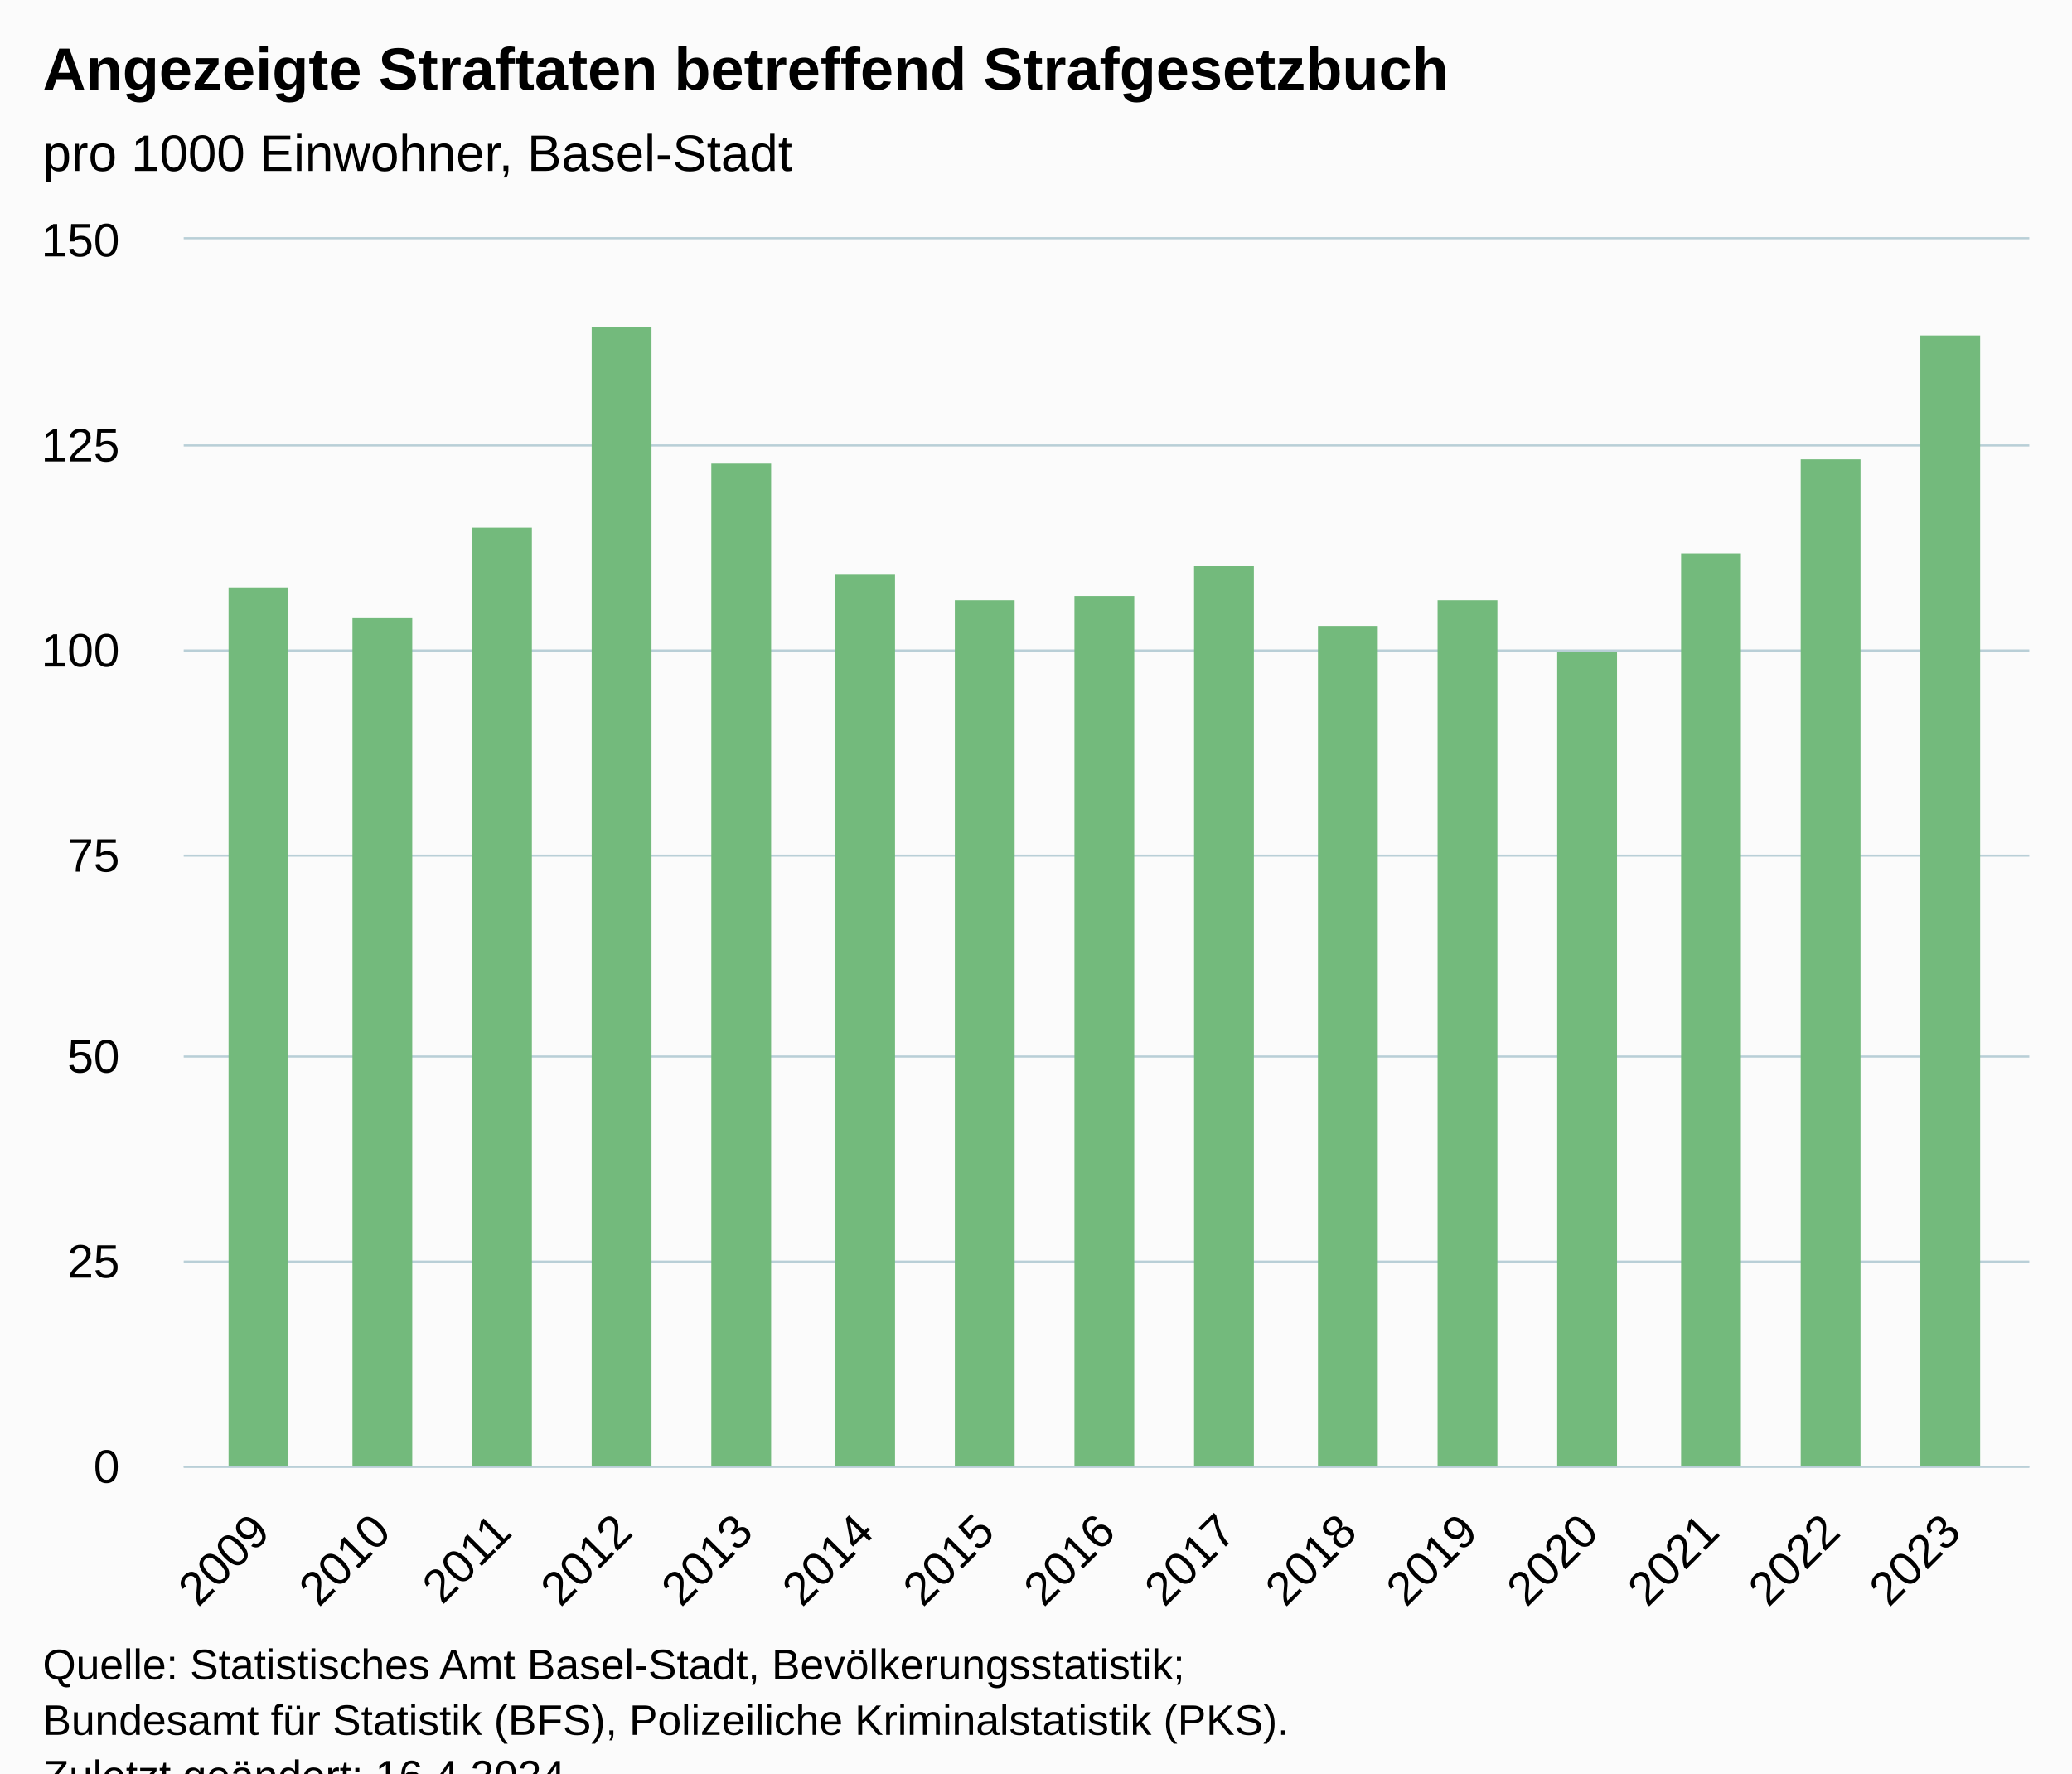
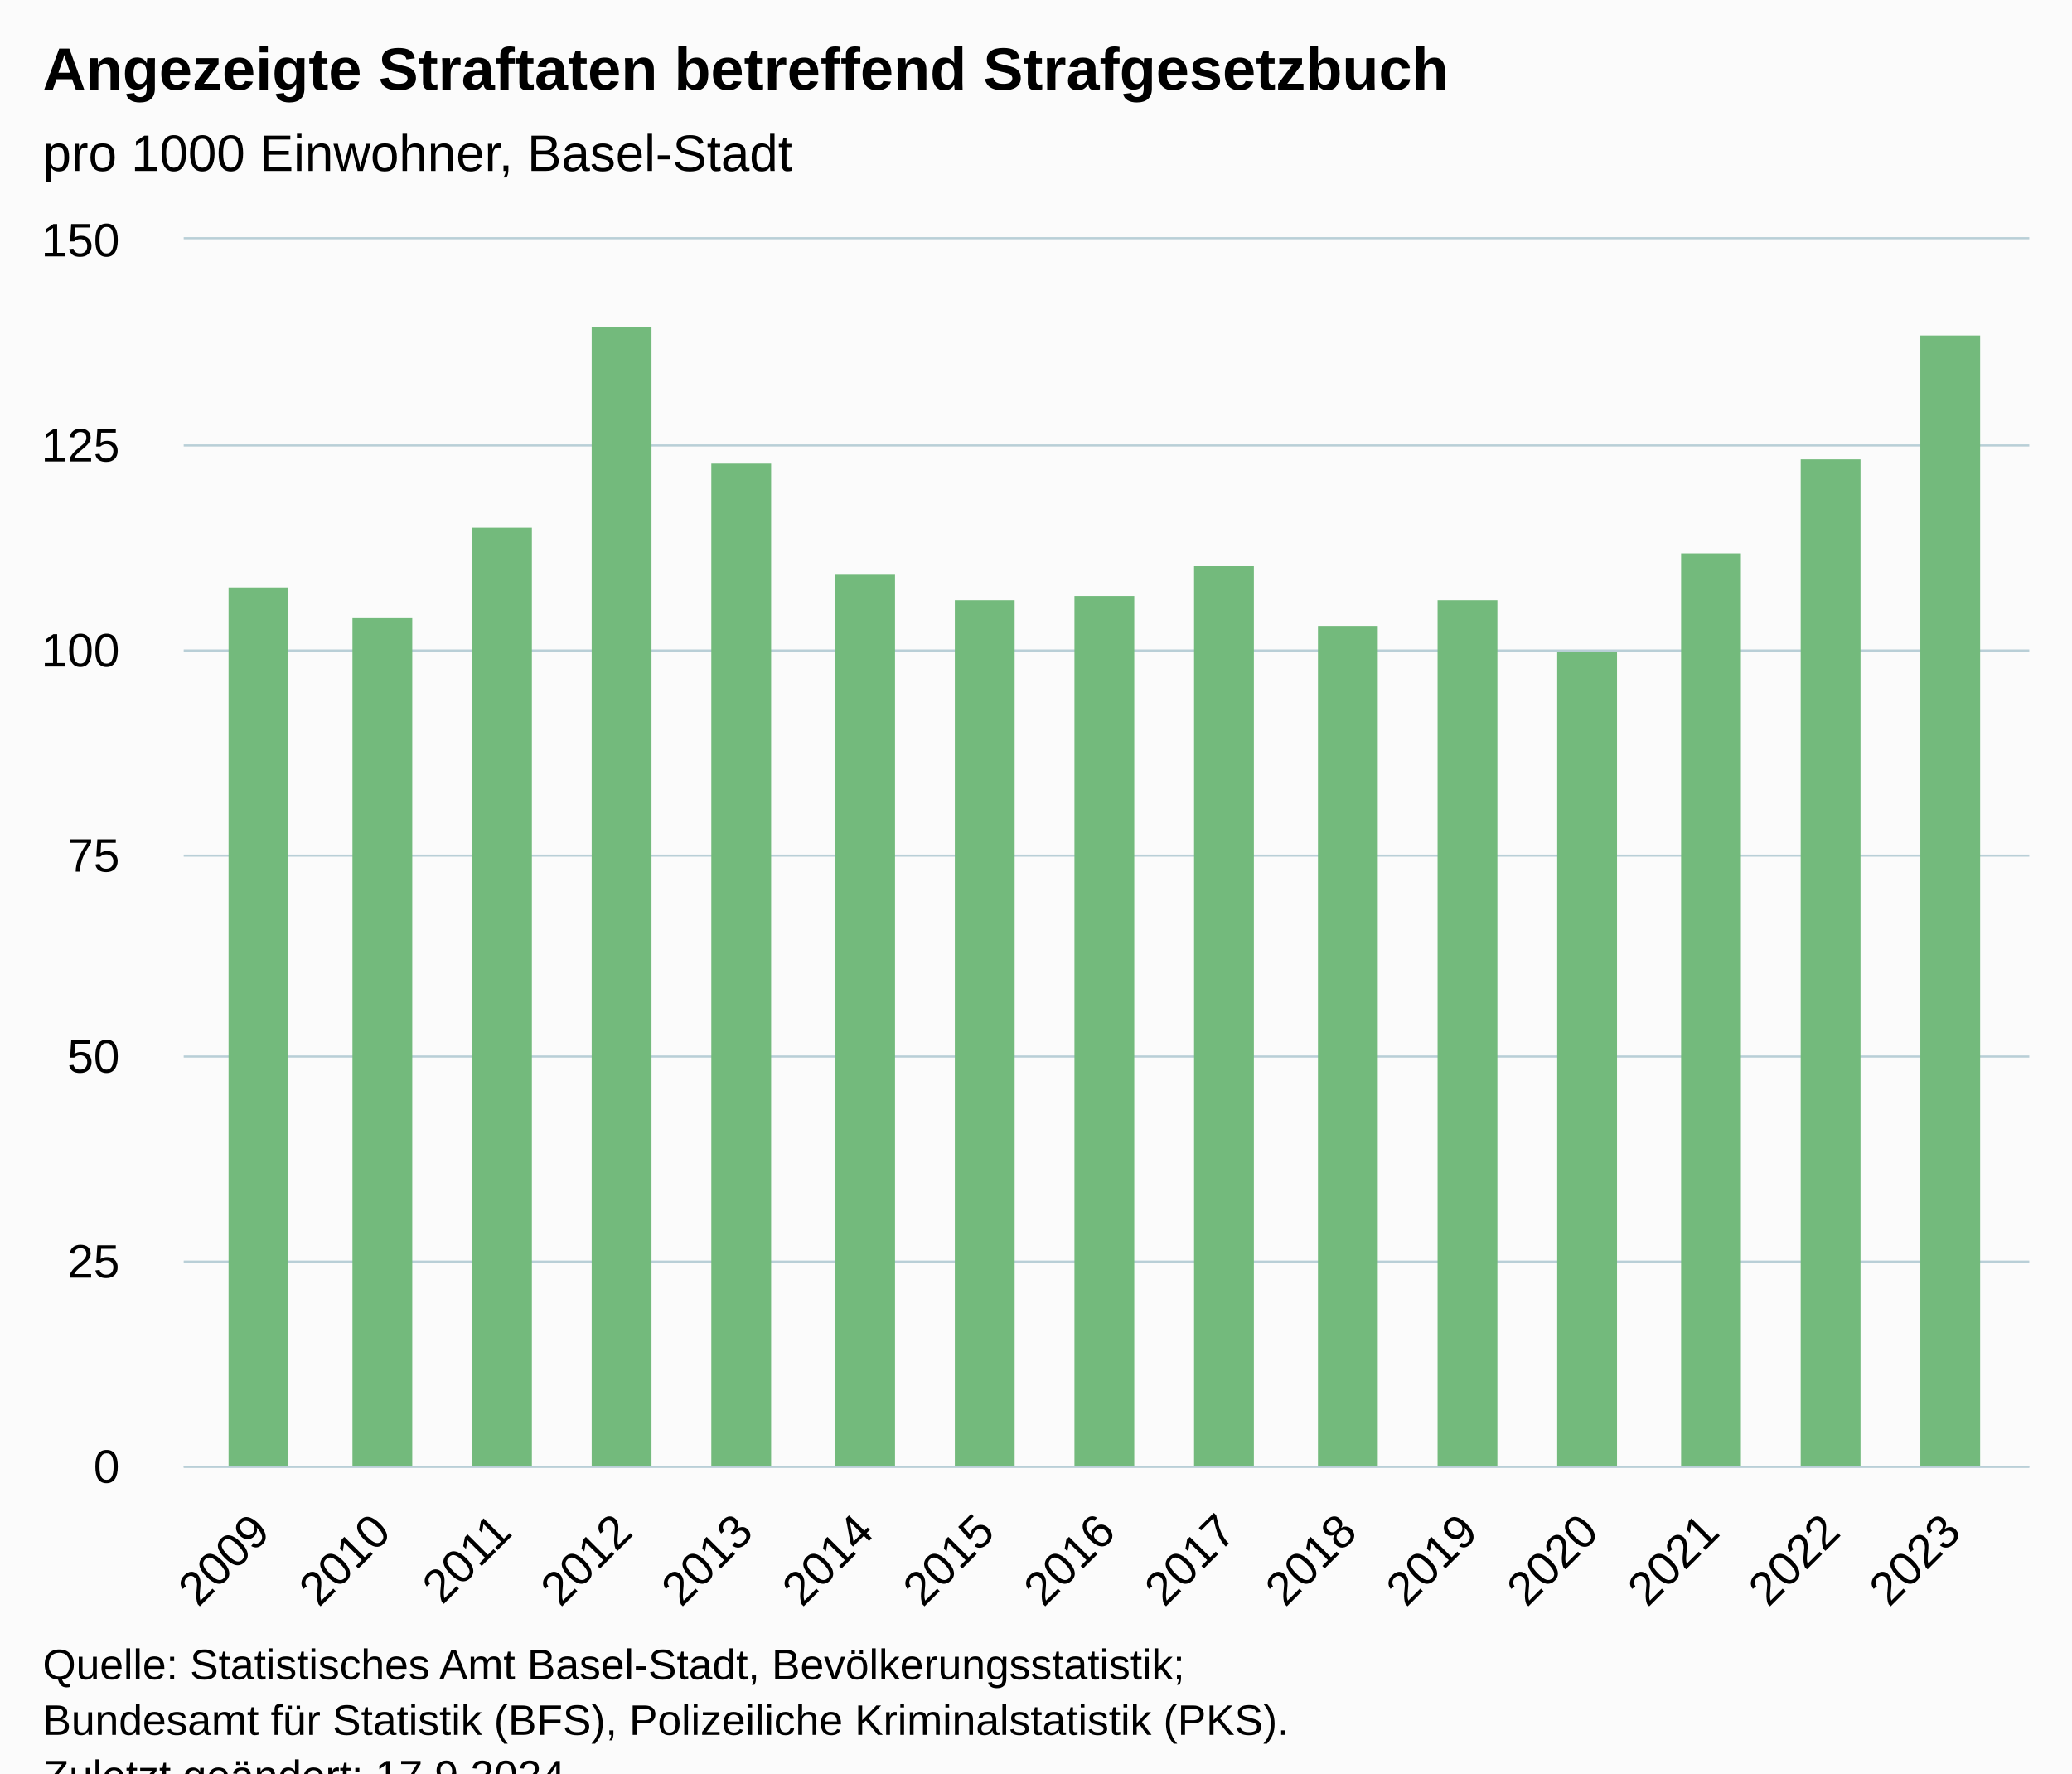
<svg xmlns="http://www.w3.org/2000/svg" version="1.1" class="highcharts-root" style="font-family:Arial;font-size:12px;" viewBox="0 0 485 415">
  <defs>
-     <clipPath id="highcharts-zv4xvqu-22-">
+     <clipPath id="highcharts-d6bs64y-22-">
      <rect x="0" y="0" width="432" height="287" fill="none" />
    </clipPath>
-     <clipPath id="highcharts-zv4xvqu-38-">
+     <clipPath id="highcharts-d6bs64y-38-">
      <rect x="0" y="0" width="432" height="287" fill="none" />
    </clipPath>
-     <clipPath id="highcharts-zv4xvqu-39-">
+     <clipPath id="highcharts-d6bs64y-39-">
      <rect x="43" y="56" width="432" height="287" fill="none" />
    </clipPath>
  </defs>
  <rect fill="#fbfbfb" class="highcharts-background" x="0" y="0" width="485" height="428" rx="0" ry="0" />
  <rect fill="none" class="highcharts-plot-background" x="43" y="56" width="432" height="287" />
  <g class="highcharts-pane-group" data-z-index="0" />
  <g class="highcharts-grid highcharts-xaxis-grid" data-z-index="1">
    <path fill="none" data-z-index="1" class="highcharts-grid-line" d="M 60.5 56 L 60.5 343" opacity="1" />
    <path fill="none" data-z-index="1" class="highcharts-grid-line" d="M 88.5 56 L 88.5 343" opacity="1" />
    <path fill="none" data-z-index="1" class="highcharts-grid-line" d="M 117.5 56 L 117.5 343" opacity="1" />
    <path fill="none" data-z-index="1" class="highcharts-grid-line" d="M 145.5 56 L 145.5 343" opacity="1" />
    <path fill="none" data-z-index="1" class="highcharts-grid-line" d="M 173.5 56 L 173.5 343" opacity="1" />
    <path fill="none" data-z-index="1" class="highcharts-grid-line" d="M 201.5 56 L 201.5 343" opacity="1" />
    <path fill="none" data-z-index="1" class="highcharts-grid-line" d="M 230.5 56 L 230.5 343" opacity="1" />
    <path fill="none" data-z-index="1" class="highcharts-grid-line" d="M 258.5 56 L 258.5 343" opacity="1" />
    <path fill="none" data-z-index="1" class="highcharts-grid-line" d="M 286.5 56 L 286.5 343" opacity="1" />
    <path fill="none" data-z-index="1" class="highcharts-grid-line" d="M 315.5 56 L 315.5 343" opacity="1" />
    <path fill="none" data-z-index="1" class="highcharts-grid-line" d="M 343.5 56 L 343.5 343" opacity="1" />
    <path fill="none" data-z-index="1" class="highcharts-grid-line" d="M 371.5 56 L 371.5 343" opacity="1" />
    <path fill="none" data-z-index="1" class="highcharts-grid-line" d="M 399.5 56 L 399.5 343" opacity="1" />
    <path fill="none" data-z-index="1" class="highcharts-grid-line" d="M 428.5 56 L 428.5 343" opacity="1" />
    <path fill="none" data-z-index="1" class="highcharts-grid-line" d="M 456.5 56 L 456.5 343" opacity="1" />
  </g>
  <g class="highcharts-grid highcharts-yaxis-grid" data-z-index="1">
    <path fill="none" stroke="#B9CFD7" stroke-width="0.5" data-z-index="1" class="highcharts-grid-line" d="M 43 343.25 L 475 343.25" opacity="1" />
    <path fill="none" stroke="#B9CFD7" stroke-width="0.5" data-z-index="1" class="highcharts-grid-line" d="M 43 295.25 L 475 295.25" opacity="1" />
    <path fill="none" stroke="#B9CFD7" stroke-width="0.5" data-z-index="1" class="highcharts-grid-line" d="M 43 247.25 L 475 247.25" opacity="1" />
    <path fill="none" stroke="#B9CFD7" stroke-width="0.5" data-z-index="1" class="highcharts-grid-line" d="M 43 200.25 L 475 200.25" opacity="1" />
    <path fill="none" stroke="#B9CFD7" stroke-width="0.5" data-z-index="1" class="highcharts-grid-line" d="M 43 152.25 L 475 152.25" opacity="1" />
    <path fill="none" stroke="#B9CFD7" stroke-width="0.5" data-z-index="1" class="highcharts-grid-line" d="M 43 104.25 L 475 104.25" opacity="1" />
    <path fill="none" stroke="#B9CFD7" stroke-width="0.5" data-z-index="1" class="highcharts-grid-line" d="M 43 55.75 L 475 55.75" opacity="1" />
  </g>
  <rect fill="none" class="highcharts-plot-border" data-z-index="1" x="43" y="56" width="432" height="287" />
  <g class="highcharts-axis highcharts-xaxis" data-z-index="2">
    <path fill="none" class="highcharts-axis-line" stroke="#B9CFD7" stroke-width="0.5" data-z-index="7" d="M 43 343.25 L 475 343.25" />
  </g>
  <g class="highcharts-axis highcharts-yaxis" data-z-index="2">
    <path fill="none" class="highcharts-axis-line" data-z-index="7" d="M 43 56 L 43 343" />
  </g>
  <g class="highcharts-series-group" data-z-index="3">
-     <g class="highcharts-series highcharts-series-0 highcharts-column-series" data-z-index="0.1" opacity="1" transform="translate(43,56) scale(1 1)" clip-path="url(#highcharts-zv4xvqu-38-)">
+     <g class="highcharts-series highcharts-series-0 highcharts-column-series" data-z-index="0.1" opacity="1" transform="translate(43,56) scale(1 1)" clip-path="url(#highcharts-d6bs64y-38-)">
      <rect x="10.5" y="81.5" width="14" height="206" fill="#73BA7C" stroke="#ffffff" stroke-width="1e-7" opacity="1" class="highcharts-point" />
      <rect x="39.5" y="88.5" width="14" height="199" fill="#73BA7C" stroke="#ffffff" stroke-width="1e-7" opacity="1" class="highcharts-point" />
      <rect x="67.5" y="67.5" width="14" height="220" fill="#73BA7C" stroke="#ffffff" stroke-width="1e-7" opacity="1" class="highcharts-point" />
      <rect x="95.5" y="20.5" width="14" height="267" fill="#73BA7C" stroke="#ffffff" stroke-width="1e-7" opacity="1" class="highcharts-point" />
      <rect x="123.5" y="52.5" width="14" height="235" fill="#73BA7C" stroke="#ffffff" stroke-width="1e-7" opacity="1" class="highcharts-point" />
      <rect x="152.5" y="78.5" width="14" height="209" fill="#73BA7C" stroke="#ffffff" stroke-width="1e-7" opacity="1" class="highcharts-point" />
      <rect x="180.5" y="84.5" width="14" height="203" fill="#73BA7C" stroke="#ffffff" stroke-width="1e-7" opacity="1" class="highcharts-point" />
      <rect x="208.5" y="83.5" width="14" height="204" fill="#73BA7C" stroke="#ffffff" stroke-width="1e-7" opacity="1" class="highcharts-point" />
      <rect x="236.5" y="76.5" width="14" height="211" fill="#73BA7C" stroke="#ffffff" stroke-width="1e-7" opacity="1" class="highcharts-point" />
      <rect x="265.5" y="90.5" width="14" height="197" fill="#73BA7C" stroke="#ffffff" stroke-width="1e-7" opacity="1" class="highcharts-point" />
      <rect x="293.5" y="84.5" width="14" height="203" fill="#73BA7C" stroke="#ffffff" stroke-width="1e-7" opacity="1" class="highcharts-point" />
      <rect x="321.5" y="96.5" width="14" height="191" fill="#73BA7C" stroke="#ffffff" stroke-width="1e-7" opacity="1" class="highcharts-point" />
      <rect x="350.5" y="73.5" width="14" height="214" fill="#73BA7C" stroke="#ffffff" stroke-width="1e-7" opacity="1" class="highcharts-point" />
      <rect x="378.5" y="51.5" width="14" height="236" fill="#73BA7C" stroke="#ffffff" stroke-width="1e-7" opacity="1" class="highcharts-point" />
      <rect x="406.5" y="22.5" width="14" height="265" fill="#73BA7C" stroke="#ffffff" stroke-width="1e-7" opacity="1" class="highcharts-point" />
    </g>
    <g class="highcharts-markers highcharts-series-0 highcharts-column-series" data-z-index="0.1" opacity="1" transform="translate(43,56) scale(1 1)" clip-path="none" />
  </g>
  <text x="10" text-anchor="start" class="highcharts-title" data-z-index="4" style="color:#000000;font-size:14px;font-weight:bold;fill:#000000;" y="21">
    <tspan>Angezeigte Straftaten betreffend Strafgesetzbuch</tspan>
  </text>
  <text x="10" text-anchor="start" class="highcharts-subtitle" data-z-index="4" style="color:#000000;font-size:12px;font-weight:normal;fill:#000000;" y="40">
    <tspan>pro 1000 Einwohner, Basel-Stadt</tspan>
  </text>
  <text x="10" text-anchor="start" class="highcharts-caption" data-z-index="4" style="color:#666666;fill:#666666;" y="390" />
  <g class="highcharts-axis-labels highcharts-xaxis-labels" data-z-index="7">
    <text x="63.687" style="color:#000000;cursor:default;font-size:11px;fill:#000000;" text-anchor="end" transform="translate(0,0) rotate(-45 63.68697 359)" y="359" opacity="1">2009</text>
    <text x="91.959" style="color:#000000;cursor:default;font-size:11px;fill:#000000;" text-anchor="end" transform="translate(0,0) rotate(-45 91.95922 359)" y="359" opacity="1">2010</text>
    <text x="120.231" style="color:#000000;cursor:default;font-size:11px;fill:#000000;" text-anchor="end" transform="translate(0,0) rotate(-45 120.2315 359)" y="359" opacity="1">2011</text>
    <text x="148.504" style="color:#000000;cursor:default;font-size:11px;fill:#000000;" text-anchor="end" transform="translate(0,0) rotate(-45 148.5037 359)" y="359" opacity="1">2012</text>
    <text x="176.776" style="color:#000000;cursor:default;font-size:11px;fill:#000000;" text-anchor="end" transform="translate(0,0) rotate(-45 176.776 359)" y="359" opacity="1">2013</text>
    <text x="205.048" style="color:#000000;cursor:default;font-size:11px;fill:#000000;" text-anchor="end" transform="translate(0,0) rotate(-45 205.0482 359)" y="359" opacity="1">2014</text>
    <text x="233.32" style="color:#000000;cursor:default;font-size:11px;fill:#000000;" text-anchor="end" transform="translate(0,0) rotate(-45 233.3205 359)" y="359" opacity="1">2015</text>
    <text x="261.593" style="color:#000000;cursor:default;font-size:11px;fill:#000000;" text-anchor="end" transform="translate(0,0) rotate(-45 261.5927 359)" y="359" opacity="1">2016</text>
    <text x="289.865" style="color:#000000;cursor:default;font-size:11px;fill:#000000;" text-anchor="end" transform="translate(0,0) rotate(-45 289.865 359)" y="359" opacity="1">2017</text>
    <text x="318.137" style="color:#000000;cursor:default;font-size:11px;fill:#000000;" text-anchor="end" transform="translate(0,0) rotate(-45 318.1372 359)" y="359" opacity="1">2018</text>
    <text x="346.409" style="color:#000000;cursor:default;font-size:11px;fill:#000000;" text-anchor="end" transform="translate(0,0) rotate(-45 346.4095 359)" y="359" opacity="1">2019</text>
    <text x="374.682" style="color:#000000;cursor:default;font-size:11px;fill:#000000;" text-anchor="end" transform="translate(0,0) rotate(-45 374.6817 359)" y="359" opacity="1">2020</text>
    <text x="402.954" style="color:#000000;cursor:default;font-size:11px;fill:#000000;" text-anchor="end" transform="translate(0,0) rotate(-45 402.954 359)" y="359" opacity="1">2021</text>
    <text x="431.226" style="color:#000000;cursor:default;font-size:11px;fill:#000000;" text-anchor="end" transform="translate(0,0) rotate(-45 431.2262 359)" y="359" opacity="1">2022</text>
    <text x="459.498" style="color:#000000;cursor:default;font-size:11px;fill:#000000;" text-anchor="end" transform="translate(0,0) rotate(-45 459.4985 359)" y="359" opacity="1">2023</text>
  </g>
  <g class="highcharts-axis-labels highcharts-yaxis-labels" data-z-index="7">
    <text x="28" style="color:#000000;cursor:default;font-size:11px;fill:#000000;" text-anchor="end" transform="translate(0,0)" y="347" opacity="1">0</text>
    <text x="28" style="color:#000000;cursor:default;font-size:11px;fill:#000000;" text-anchor="end" transform="translate(0,0)" y="299" opacity="1">25</text>
    <text x="28" style="color:#000000;cursor:default;font-size:11px;fill:#000000;" text-anchor="end" transform="translate(0,0)" y="251" opacity="1">50</text>
    <text x="28" style="color:#000000;cursor:default;font-size:11px;fill:#000000;" text-anchor="end" transform="translate(0,0)" y="204" opacity="1">75</text>
    <text x="28" style="color:#000000;cursor:default;font-size:11px;fill:#000000;" text-anchor="end" transform="translate(0,0)" y="156" opacity="1">100</text>
    <text x="28" style="color:#000000;cursor:default;font-size:11px;fill:#000000;" text-anchor="end" transform="translate(0,0)" y="108" opacity="1">125</text>
    <text x="28" style="color:#000000;cursor:default;font-size:11px;fill:#000000;" text-anchor="end" transform="translate(0,0)" y="60" opacity="1">150</text>
  </g>
  <text x="10" class="highcharts-credits" text-anchor="start" data-z-index="8" style="cursor:default;color:#000000;font-size:10px;fill:#000000;" y="393">
    <tspan>Quelle: Statistisches Amt Basel-Stadt, Bevölkerungsstatistik;</tspan>
    <tspan x="10" dy="13">Bundesamt für Statistik (BFS), Polizeiliche Kriminalstatistik (PKS).</tspan>
-     <tspan x="10" dy="13">Zuletzt geändert: 16.4.2024</tspan>
+     <tspan x="10" dy="13">Zuletzt geändert: 17.9.2024</tspan>
  </text>
-   <g class="highcharts-control-points" data-z-index="99" clip-path="url(#highcharts-zv4xvqu-39-)" />
+   <g class="highcharts-control-points" data-z-index="99" clip-path="url(#highcharts-d6bs64y-39-)" />
</svg>
